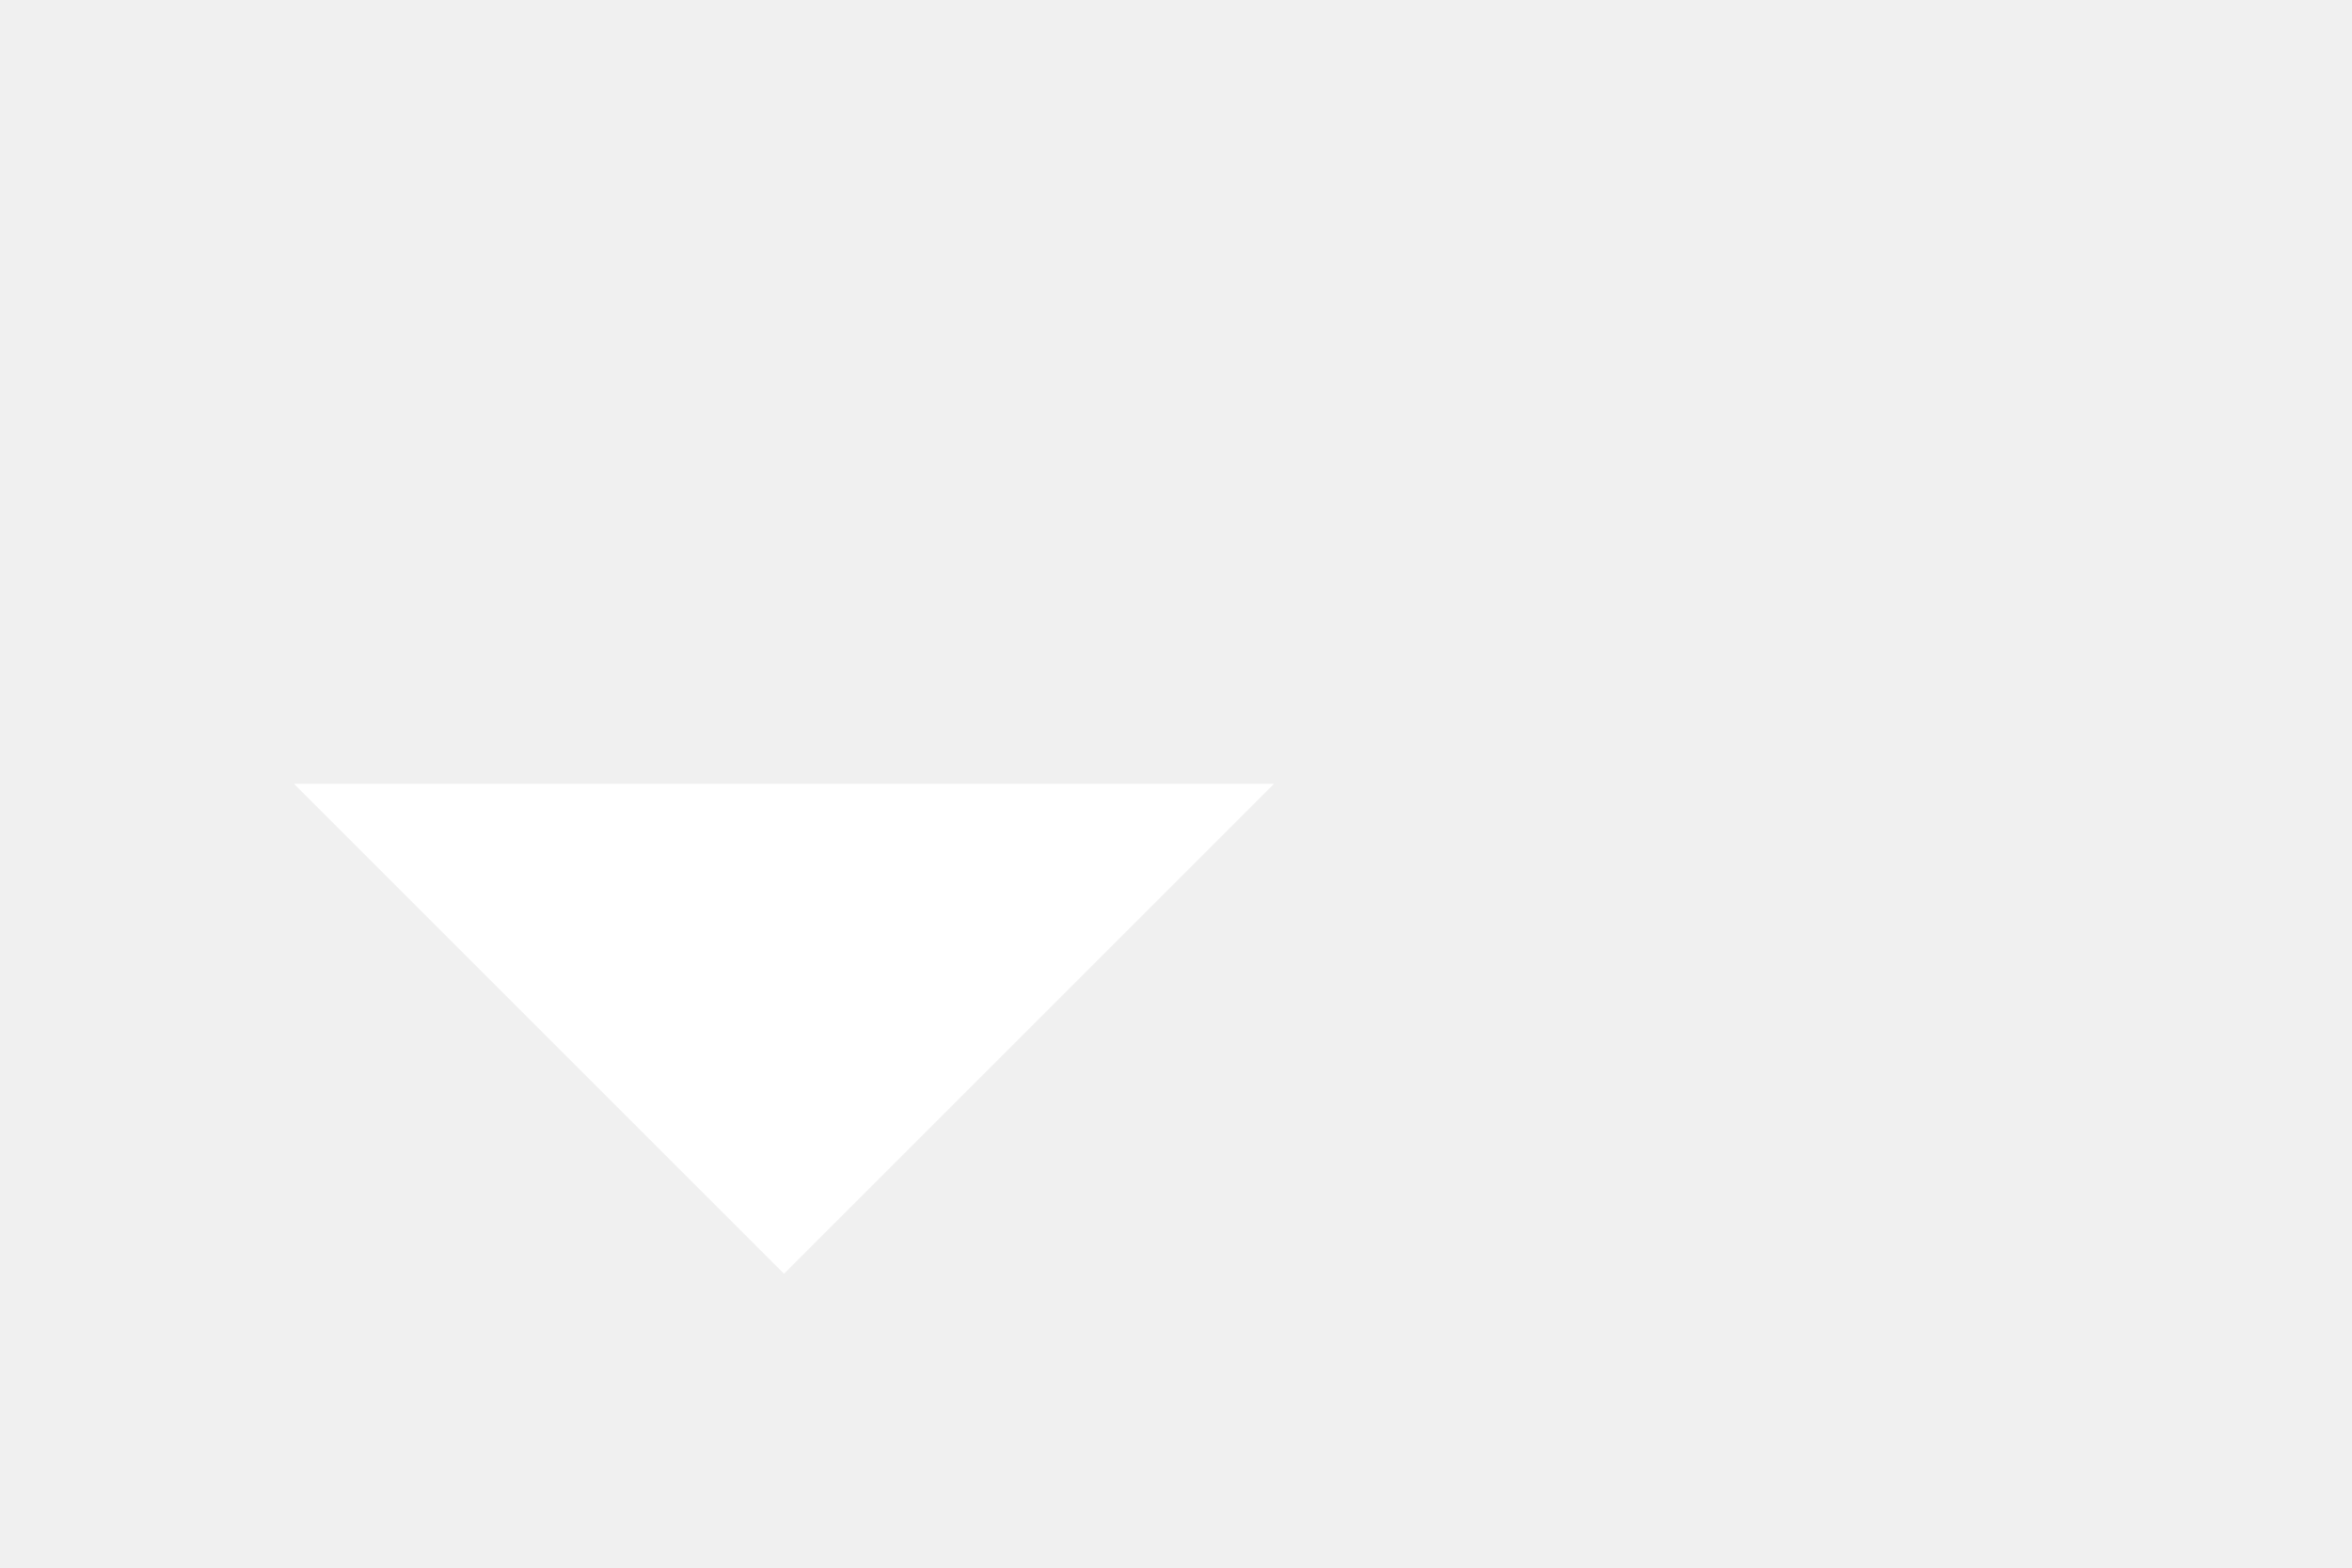
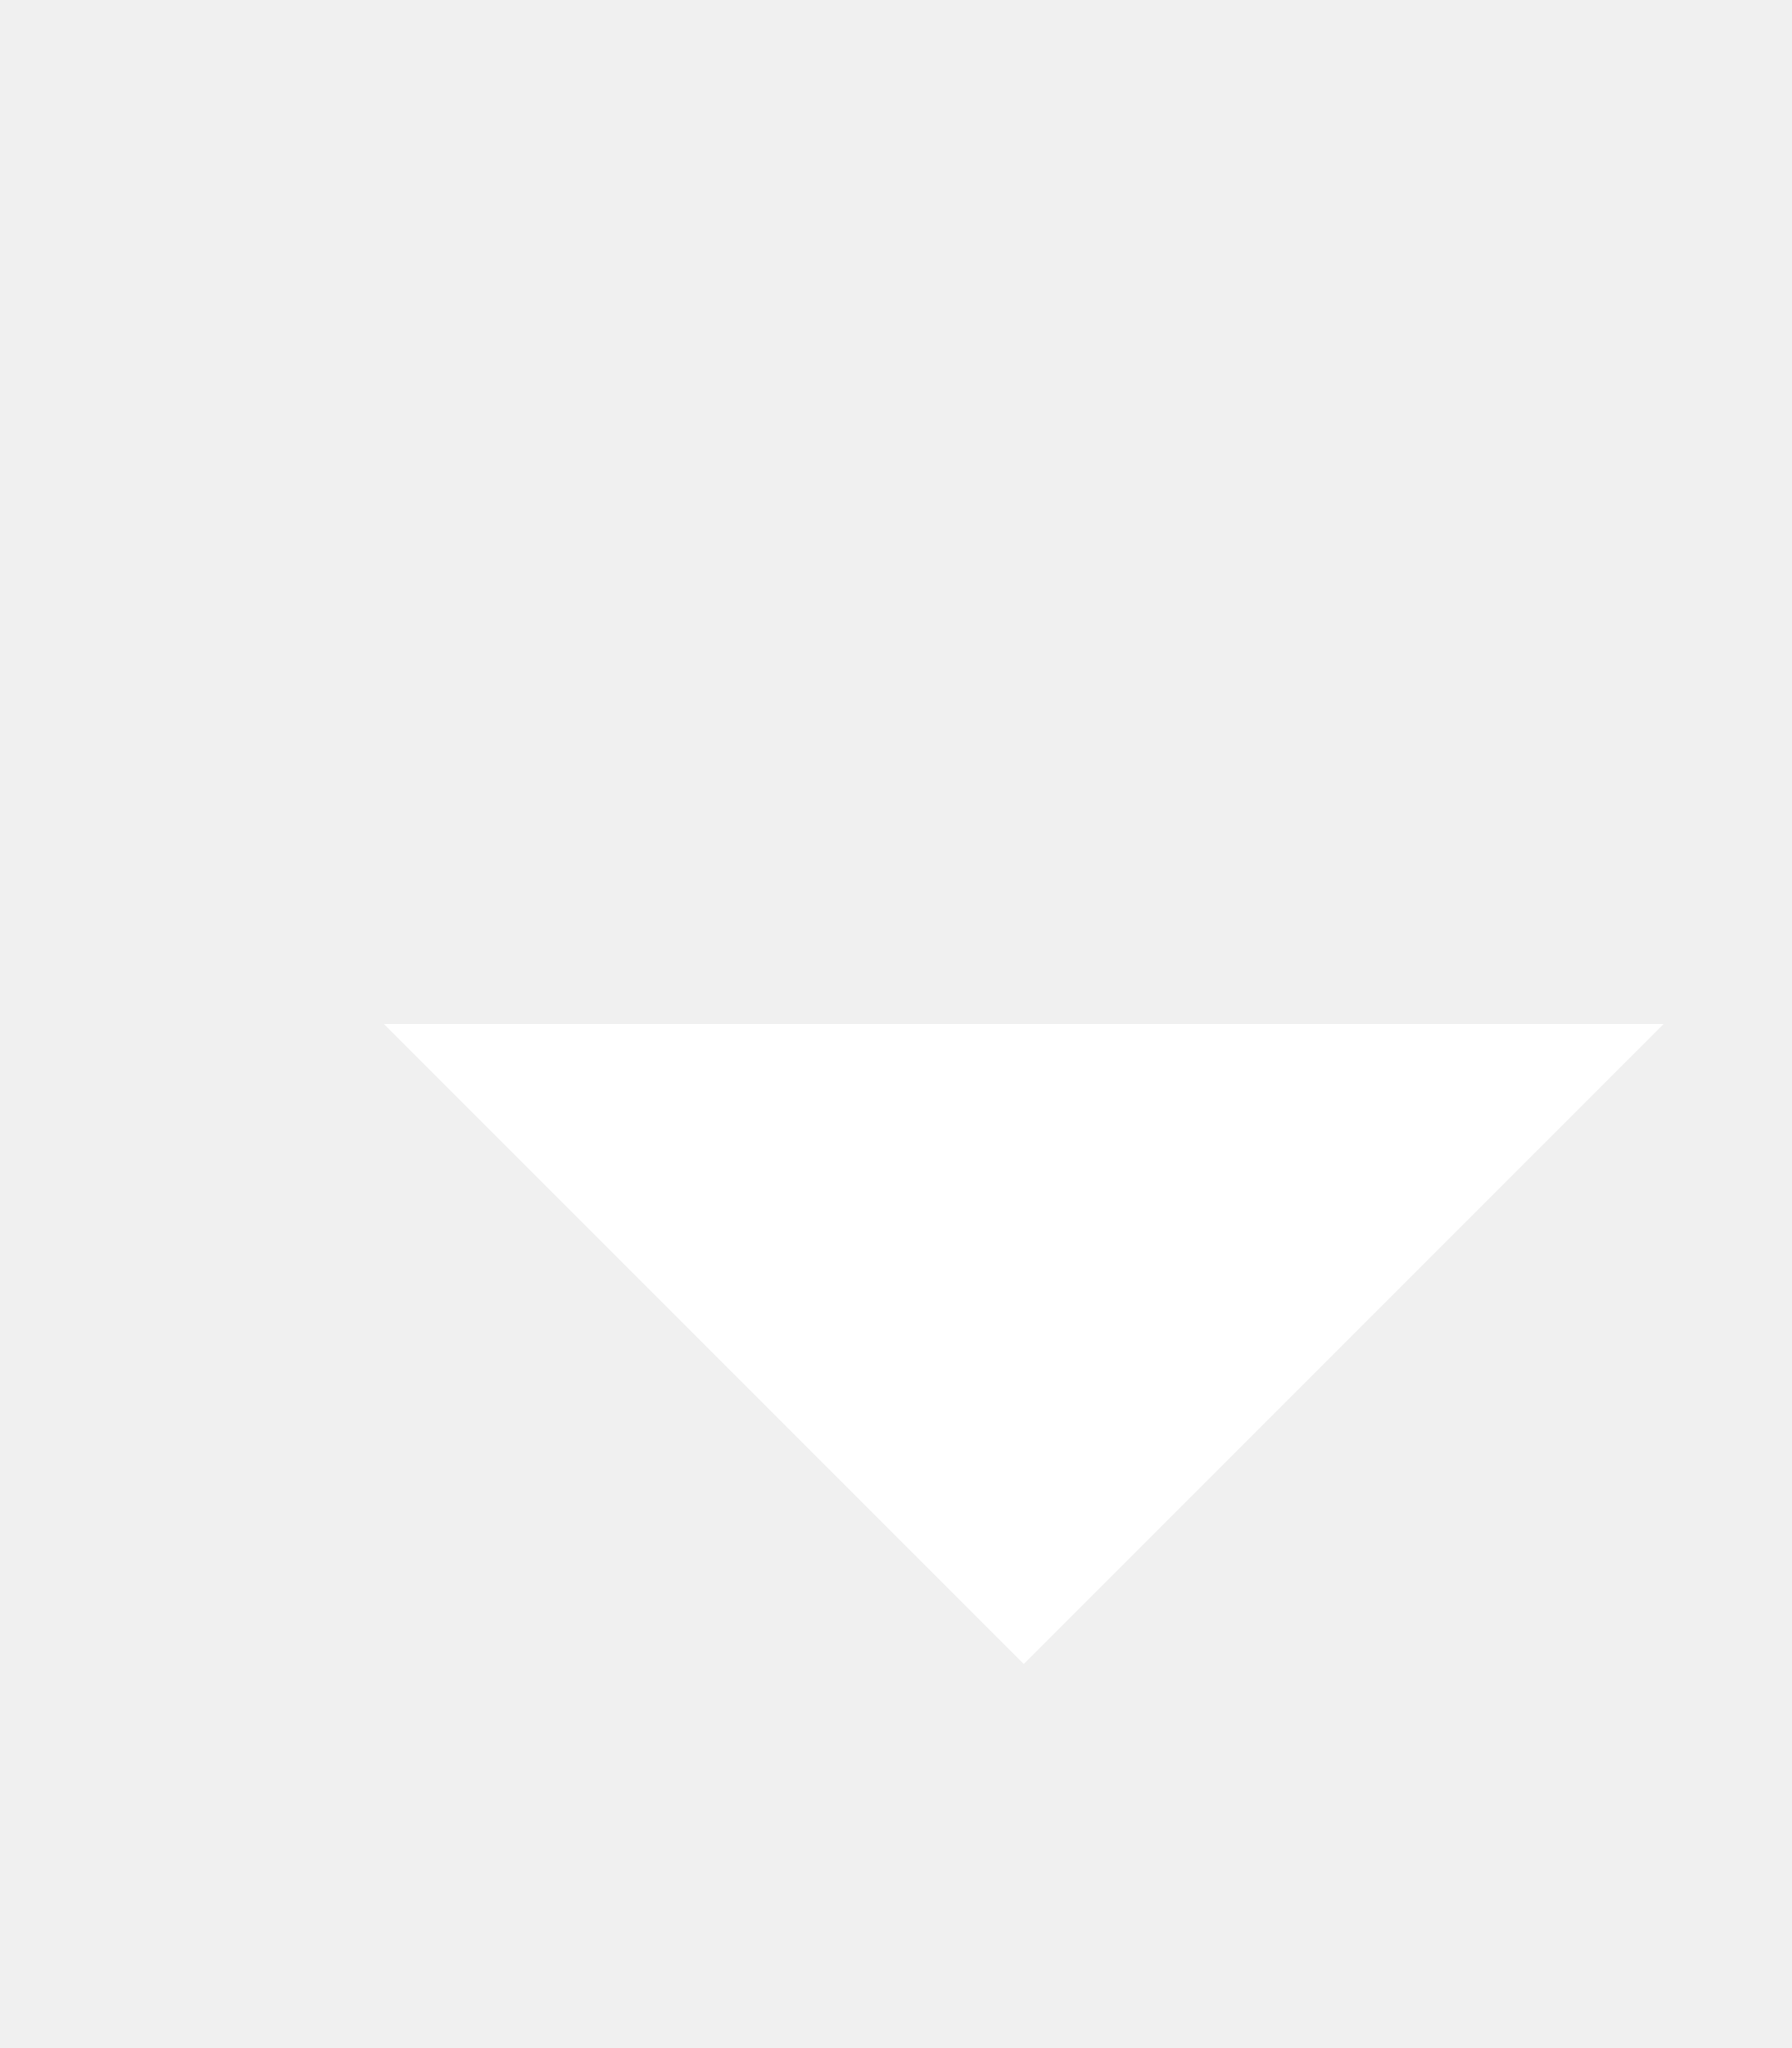
- <svg xmlns="http://www.w3.org/2000/svg" version="1.1" width="24" height="16" viewBox="4 2 24 16" fill="#fff">
+ <svg xmlns="http://www.w3.org/2000/svg" version="1.1" width="14" height="16" viewBox="4 2 14 16" fill="#fff">
  <path d="M7,10L12,15L17,10H7Z" />
</svg>
